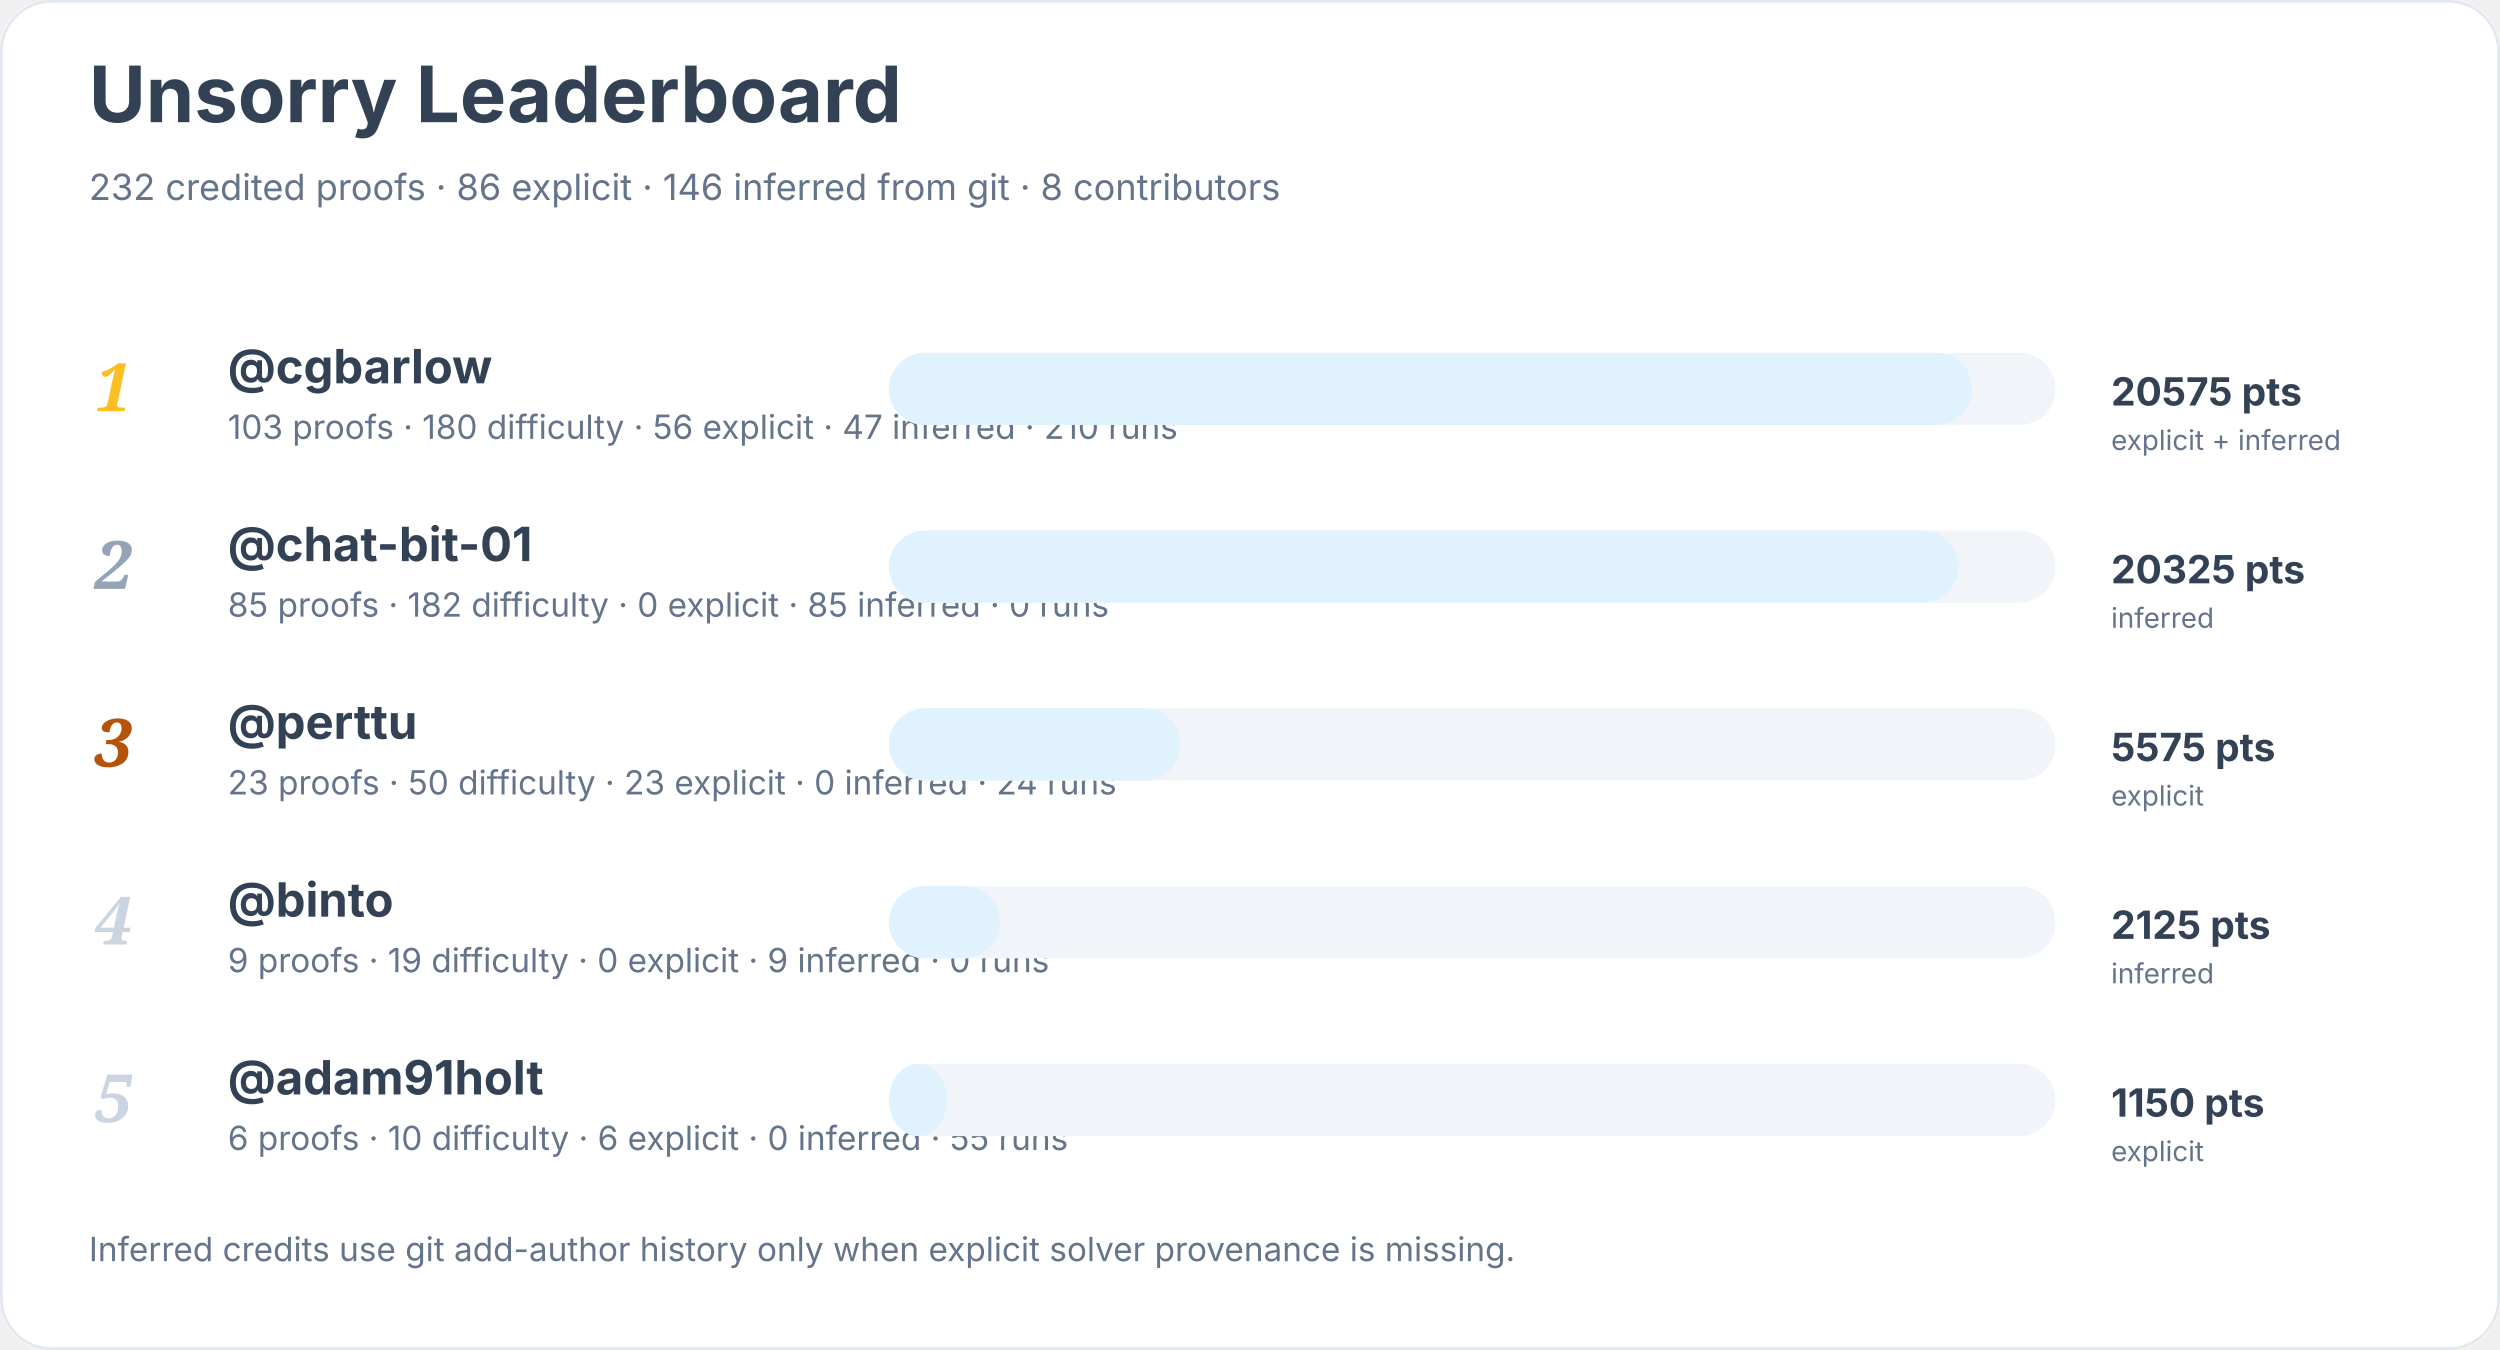
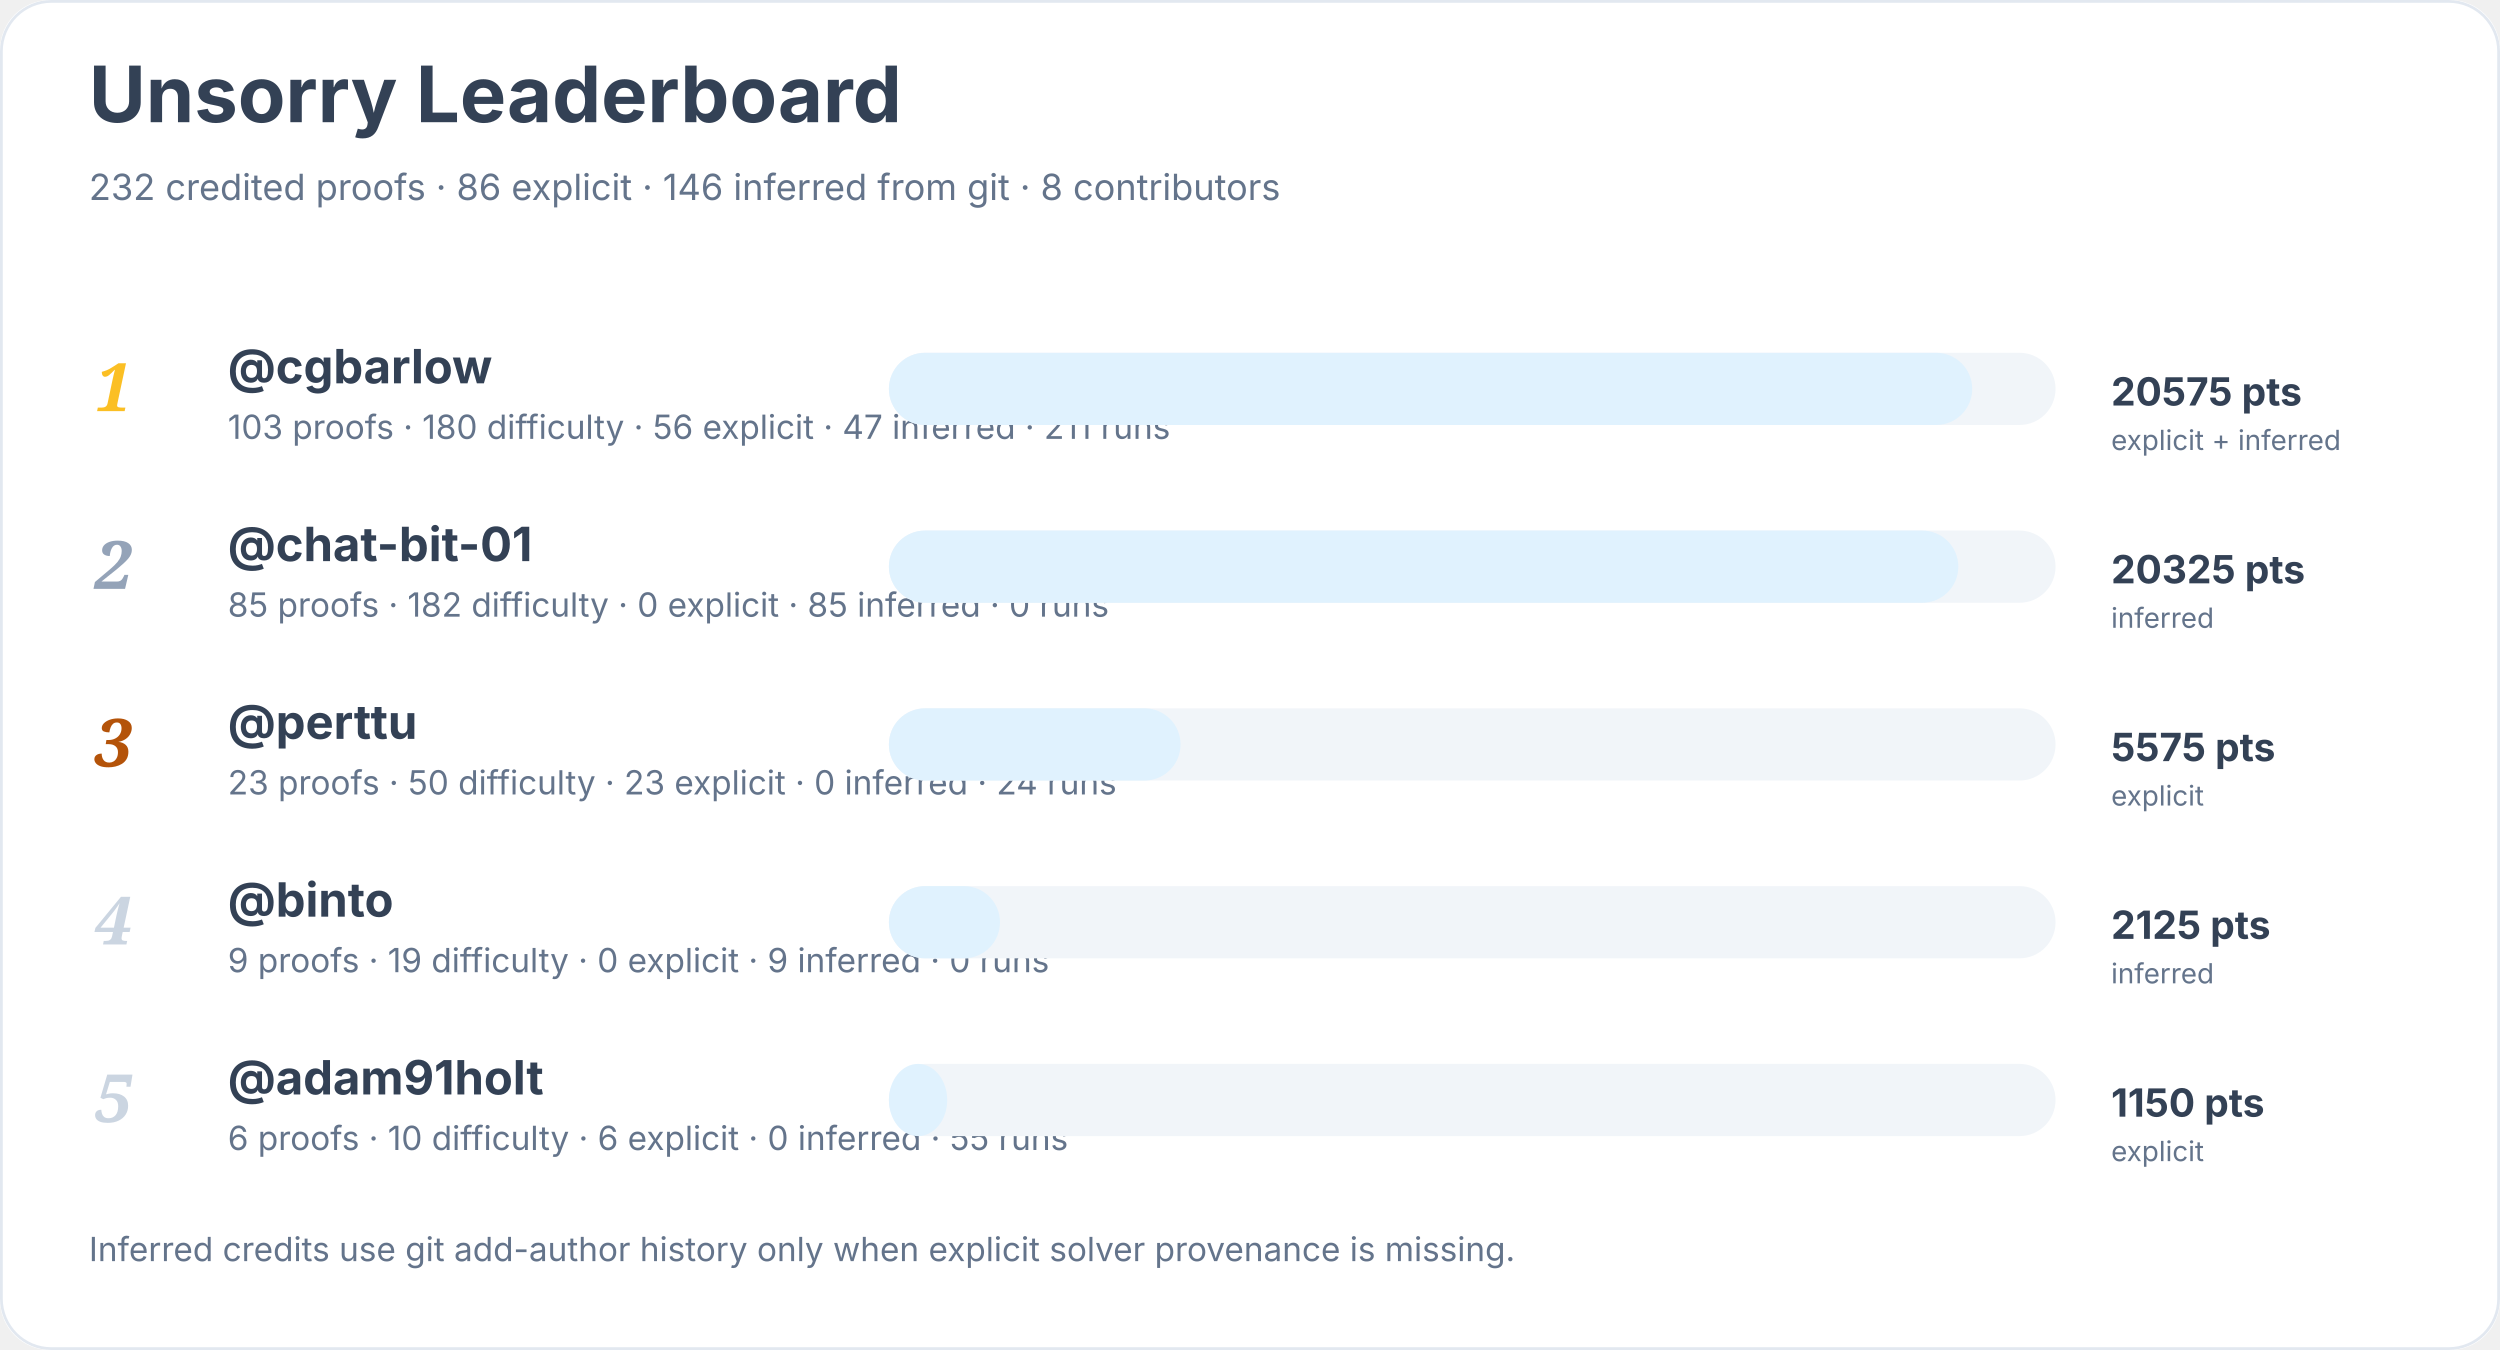
<svg xmlns="http://www.w3.org/2000/svg" width="900" height="486" viewBox="0 0 900 486" role="img" aria-labelledby="title desc">
  <rect width="900" height="100%" rx="18" fill="#ffffff" />
  <rect x="0.5" y="0.5" width="899" height="485" rx="18" fill="none" stroke="#e2e8f0" />
  <text x="32" y="44" font-family="Inter, system-ui, sans-serif" font-size="28" font-weight="700" fill="#334155">Unsorry Leaderboard</text>
  <text x="32" y="72" font-family="Inter, system-ui, sans-serif" font-size="13" fill="#64748b">232 credited proofs · 86 explicit · 146 inferred from git · 8 contributors</text>
  <text x="34" y="148" font-family="Georgia, serif" font-size="24" font-style="italic" font-weight="700" fill="#fbbf24">1</text>
  <a href="https://github.com/cgbarlow">
    <text x="82" y="138" font-family="Inter, system-ui, sans-serif" font-size="17" font-weight="650" fill="#334155">@cgbarlow</text>
  </a>
-   <text x="82" y="158" font-family="Inter, system-ui, sans-serif" font-size="12" fill="#64748b">103 proofs · 180 difficulty · 56 explicit · 47 inferred · 210 runs</text>
+   <text x="82" y="158" font-family="Inter, system-ui, sans-serif" font-size="12" fill="#64748b">103 proofs · 180 difficulty · 56 explicit · 47 inferred · 211 runs</text>
  <rect x="320" y="127" width="420" height="26" rx="13" fill="#f1f5f9" />
  <rect x="320" y="127" width="390" height="26" rx="13" fill="#e0f2fe" />
  <text x="760" y="146" font-family="Inter, system-ui, sans-serif" font-size="14" font-weight="700" fill="#334155">20575 pts</text>
  <text x="760" y="162" font-family="Inter, system-ui, sans-serif" font-size="10" fill="#64748b">explicit + inferred</text>
  <text x="34" y="212" font-family="Georgia, serif" font-size="24" font-style="italic" font-weight="700" fill="#94a3b8">2</text>
  <a href="https://github.com/chat-bit-01">
    <text x="82" y="202" font-family="Inter, system-ui, sans-serif" font-size="17" font-weight="650" fill="#334155">@chat-bit-01</text>
  </a>
  <text x="82" y="222" font-family="Inter, system-ui, sans-serif" font-size="12" fill="#64748b">85 proofs · 182 difficulty · 0 explicit · 85 inferred · 0 runs</text>
  <rect x="320" y="191" width="420" height="26" rx="13" fill="#f1f5f9" />
  <rect x="320" y="191" width="385" height="26" rx="13" fill="#e0f2fe" />
  <text x="760" y="210" font-family="Inter, system-ui, sans-serif" font-size="14" font-weight="700" fill="#334155">20325 pts</text>
  <text x="760" y="226" font-family="Inter, system-ui, sans-serif" font-size="10" fill="#64748b">inferred</text>
  <text x="34" y="276" font-family="Georgia, serif" font-size="24" font-style="italic" font-weight="700" fill="#b45309">3</text>
  <a href="https://github.com/perttu">
    <text x="82" y="266" font-family="Inter, system-ui, sans-serif" font-size="17" font-weight="650" fill="#334155">@perttu</text>
  </a>
  <text x="82" y="286" font-family="Inter, system-ui, sans-serif" font-size="12" fill="#64748b">23 proofs · 50 difficulty · 23 explicit · 0 inferred · 24 runs</text>
  <rect x="320" y="255" width="420" height="26" rx="13" fill="#f1f5f9" />
  <rect x="320" y="255" width="105" height="26" rx="13" fill="#e0f2fe" />
  <text x="760" y="274" font-family="Inter, system-ui, sans-serif" font-size="14" font-weight="700" fill="#334155">5575 pts</text>
  <text x="760" y="290" font-family="Inter, system-ui, sans-serif" font-size="10" fill="#64748b">explicit</text>
  <text x="34" y="340" font-family="Georgia, serif" font-size="24" font-style="italic" font-weight="700" fill="#cbd5e1">4</text>
  <a href="https://github.com/binto">
    <text x="82" y="330" font-family="Inter, system-ui, sans-serif" font-size="17" font-weight="650" fill="#334155">@binto</text>
  </a>
  <text x="82" y="350" font-family="Inter, system-ui, sans-serif" font-size="12" fill="#64748b">9 proofs · 19 difficulty · 0 explicit · 9 inferred · 0 runs</text>
  <rect x="320" y="319" width="420" height="26" rx="13" fill="#f1f5f9" />
  <rect x="320" y="319" width="40" height="26" rx="13" fill="#e0f2fe" />
  <text x="760" y="338" font-family="Inter, system-ui, sans-serif" font-size="14" font-weight="700" fill="#334155">2125 pts</text>
  <text x="760" y="354" font-family="Inter, system-ui, sans-serif" font-size="10" fill="#64748b">inferred</text>
  <text x="34" y="404" font-family="Georgia, serif" font-size="24" font-style="italic" font-weight="700" fill="#cbd5e1">5</text>
  <a href="https://github.com/adam91holt">
    <text x="82" y="394" font-family="Inter, system-ui, sans-serif" font-size="17" font-weight="650" fill="#334155">@adam91holt</text>
  </a>
  <text x="82" y="414" font-family="Inter, system-ui, sans-serif" font-size="12" fill="#64748b">6 proofs · 10 difficulty · 6 explicit · 0 inferred · 55 runs</text>
  <rect x="320" y="383" width="420" height="26" rx="13" fill="#f1f5f9" />
  <rect x="320" y="383" width="21" height="26" rx="13" fill="#e0f2fe" />
  <text x="760" y="402" font-family="Inter, system-ui, sans-serif" font-size="14" font-weight="700" fill="#334155">1150 pts</text>
  <text x="760" y="418" font-family="Inter, system-ui, sans-serif" font-size="10" fill="#64748b">explicit</text>
  <text x="32" y="454" font-family="Inter, system-ui, sans-serif" font-size="12" fill="#64748b">Inferred credits use git add-author history only when explicit solver provenance is missing.</text>
</svg>
